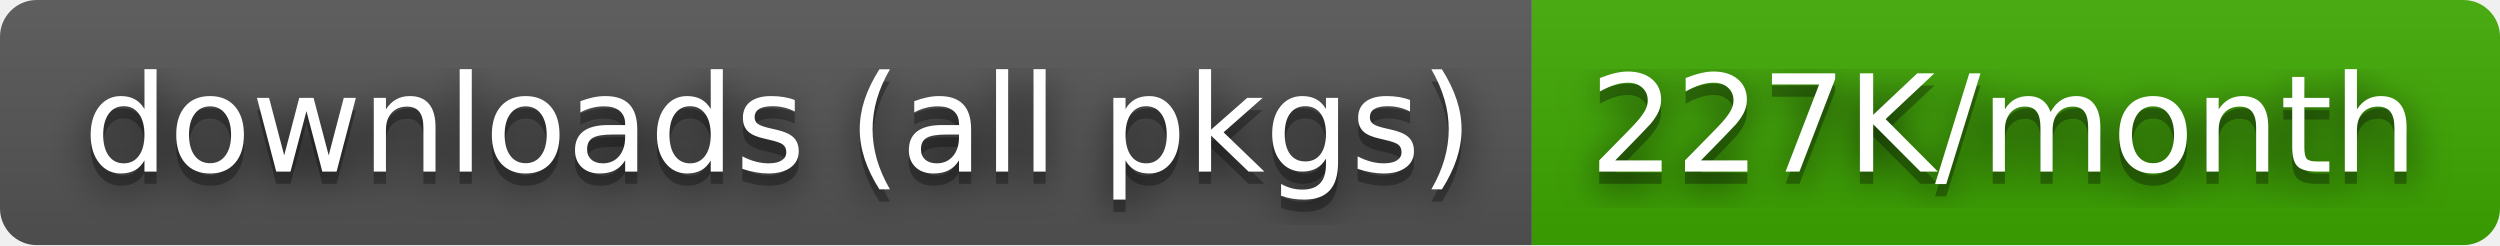
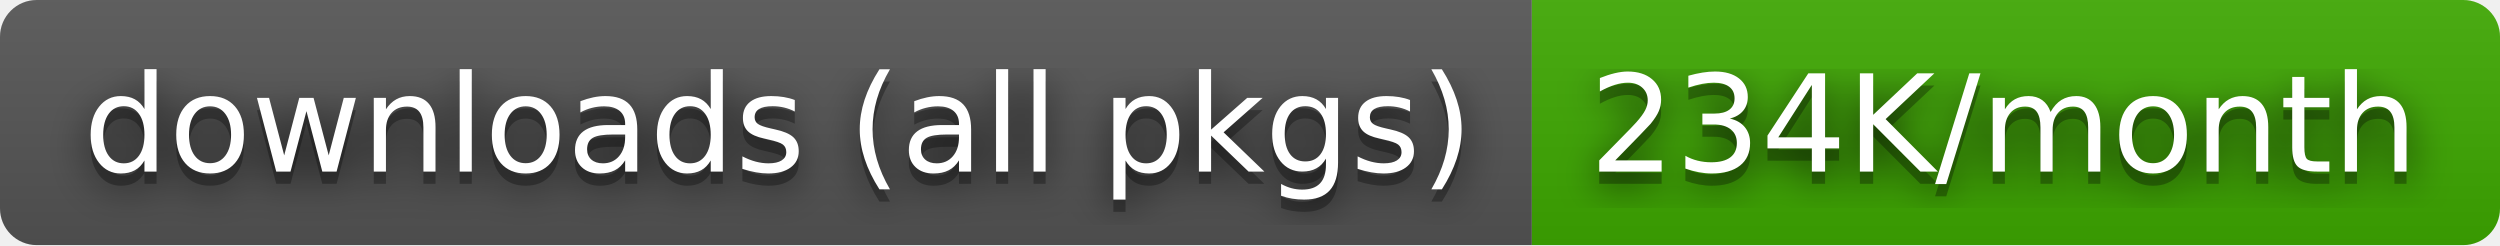
- <svg xmlns="http://www.w3.org/2000/svg" width="204" height="20" role="img" aria-label="downloads (all pkgs): 227K/month">
+ <svg xmlns="http://www.w3.org/2000/svg" width="204" height="20" role="img" aria-label="downloads (all pkgs): 234K/month">
  <filter id="blur">
    <feGaussianBlur stdDeviation="16" />
  </filter>
  <linearGradient id="s" x2="0" y2="100%">
    <stop offset="0" stop-color="#bbb" stop-opacity=".1" />
    <stop offset="1" stop-opacity=".1" />
  </linearGradient>
  <clipPath id="r">
    <rect width="204" height="20" rx="3" />
  </clipPath>
  <g clip-path="url(#r)">
    <rect width="125" height="20" fill="#555" />
    <rect x="125" width="79" height="20" fill="#3ea901" />
    <rect width="204" height="20" fill="url(#s)" />
  </g>
  <g fill="#fff" text-anchor="middle" font-family="Verdana,Geneva,DejaVu Sans,sans-serif" text-rendering="geometricPrecision" font-size="110">
    <g transform="scale(.1)">
      <g aria-hidden="true" fill="#010101">
        <text x="635" y="150" fill-opacity=".8" filter="url(#blur)" textLength="1150">downloads (all pkgs)</text>
        <text x="635" y="150" fill-opacity=".3" textLength="1150">downloads (all pkgs)</text>
      </g>
      <text x="635" y="140" textLength="1150">downloads (all pkgs)</text>
    </g>
    <g transform="scale(.1)">
      <g aria-hidden="true" fill="#010101">
-         <text x="1635" y="150" fill-opacity=".8" filter="url(#blur)" textLength="690">227K/month</text>
-         <text x="1635" y="150" fill-opacity=".3" textLength="690">227K/month</text>
+         <text x="1635" y="150" fill-opacity=".8" filter="url(#blur)" textLength="690">234K/month</text>
+         <text x="1635" y="150" fill-opacity=".3" textLength="690">234K/month</text>
      </g>
-       <text x="1635" y="140" textLength="690">227K/month</text>
+       <text x="1635" y="140" textLength="690">234K/month</text>
    </g>
  </g>
</svg>
